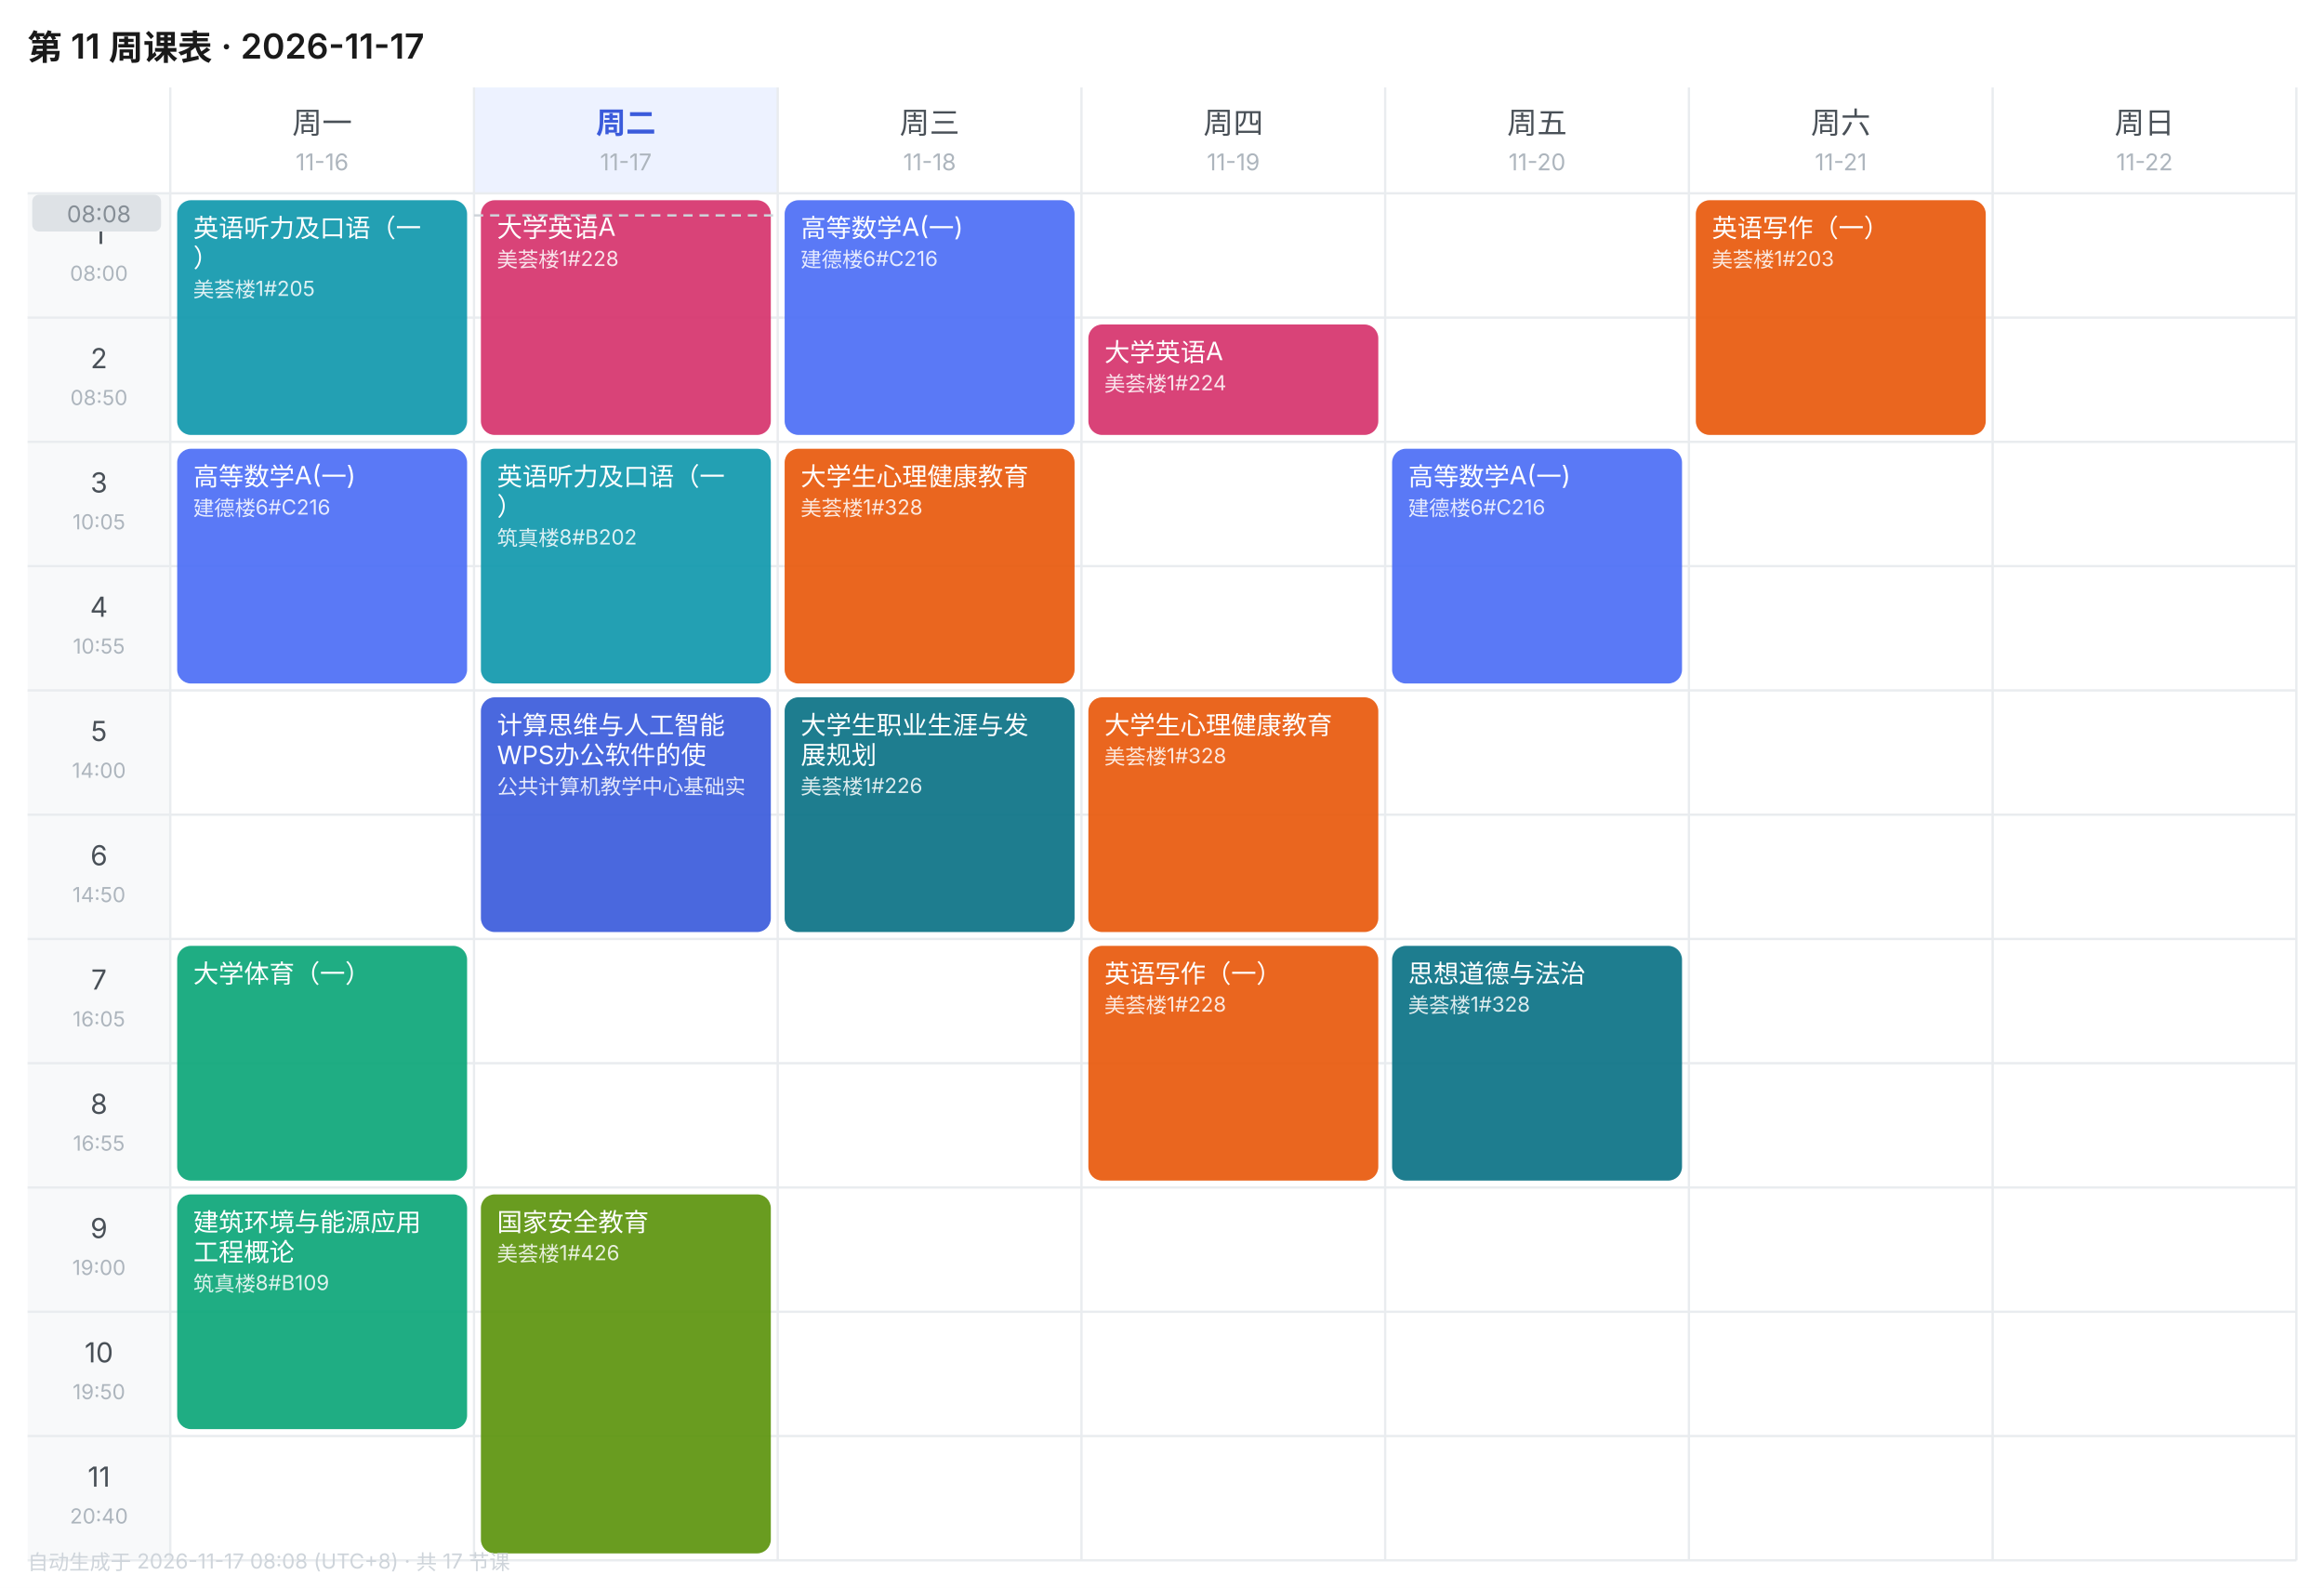
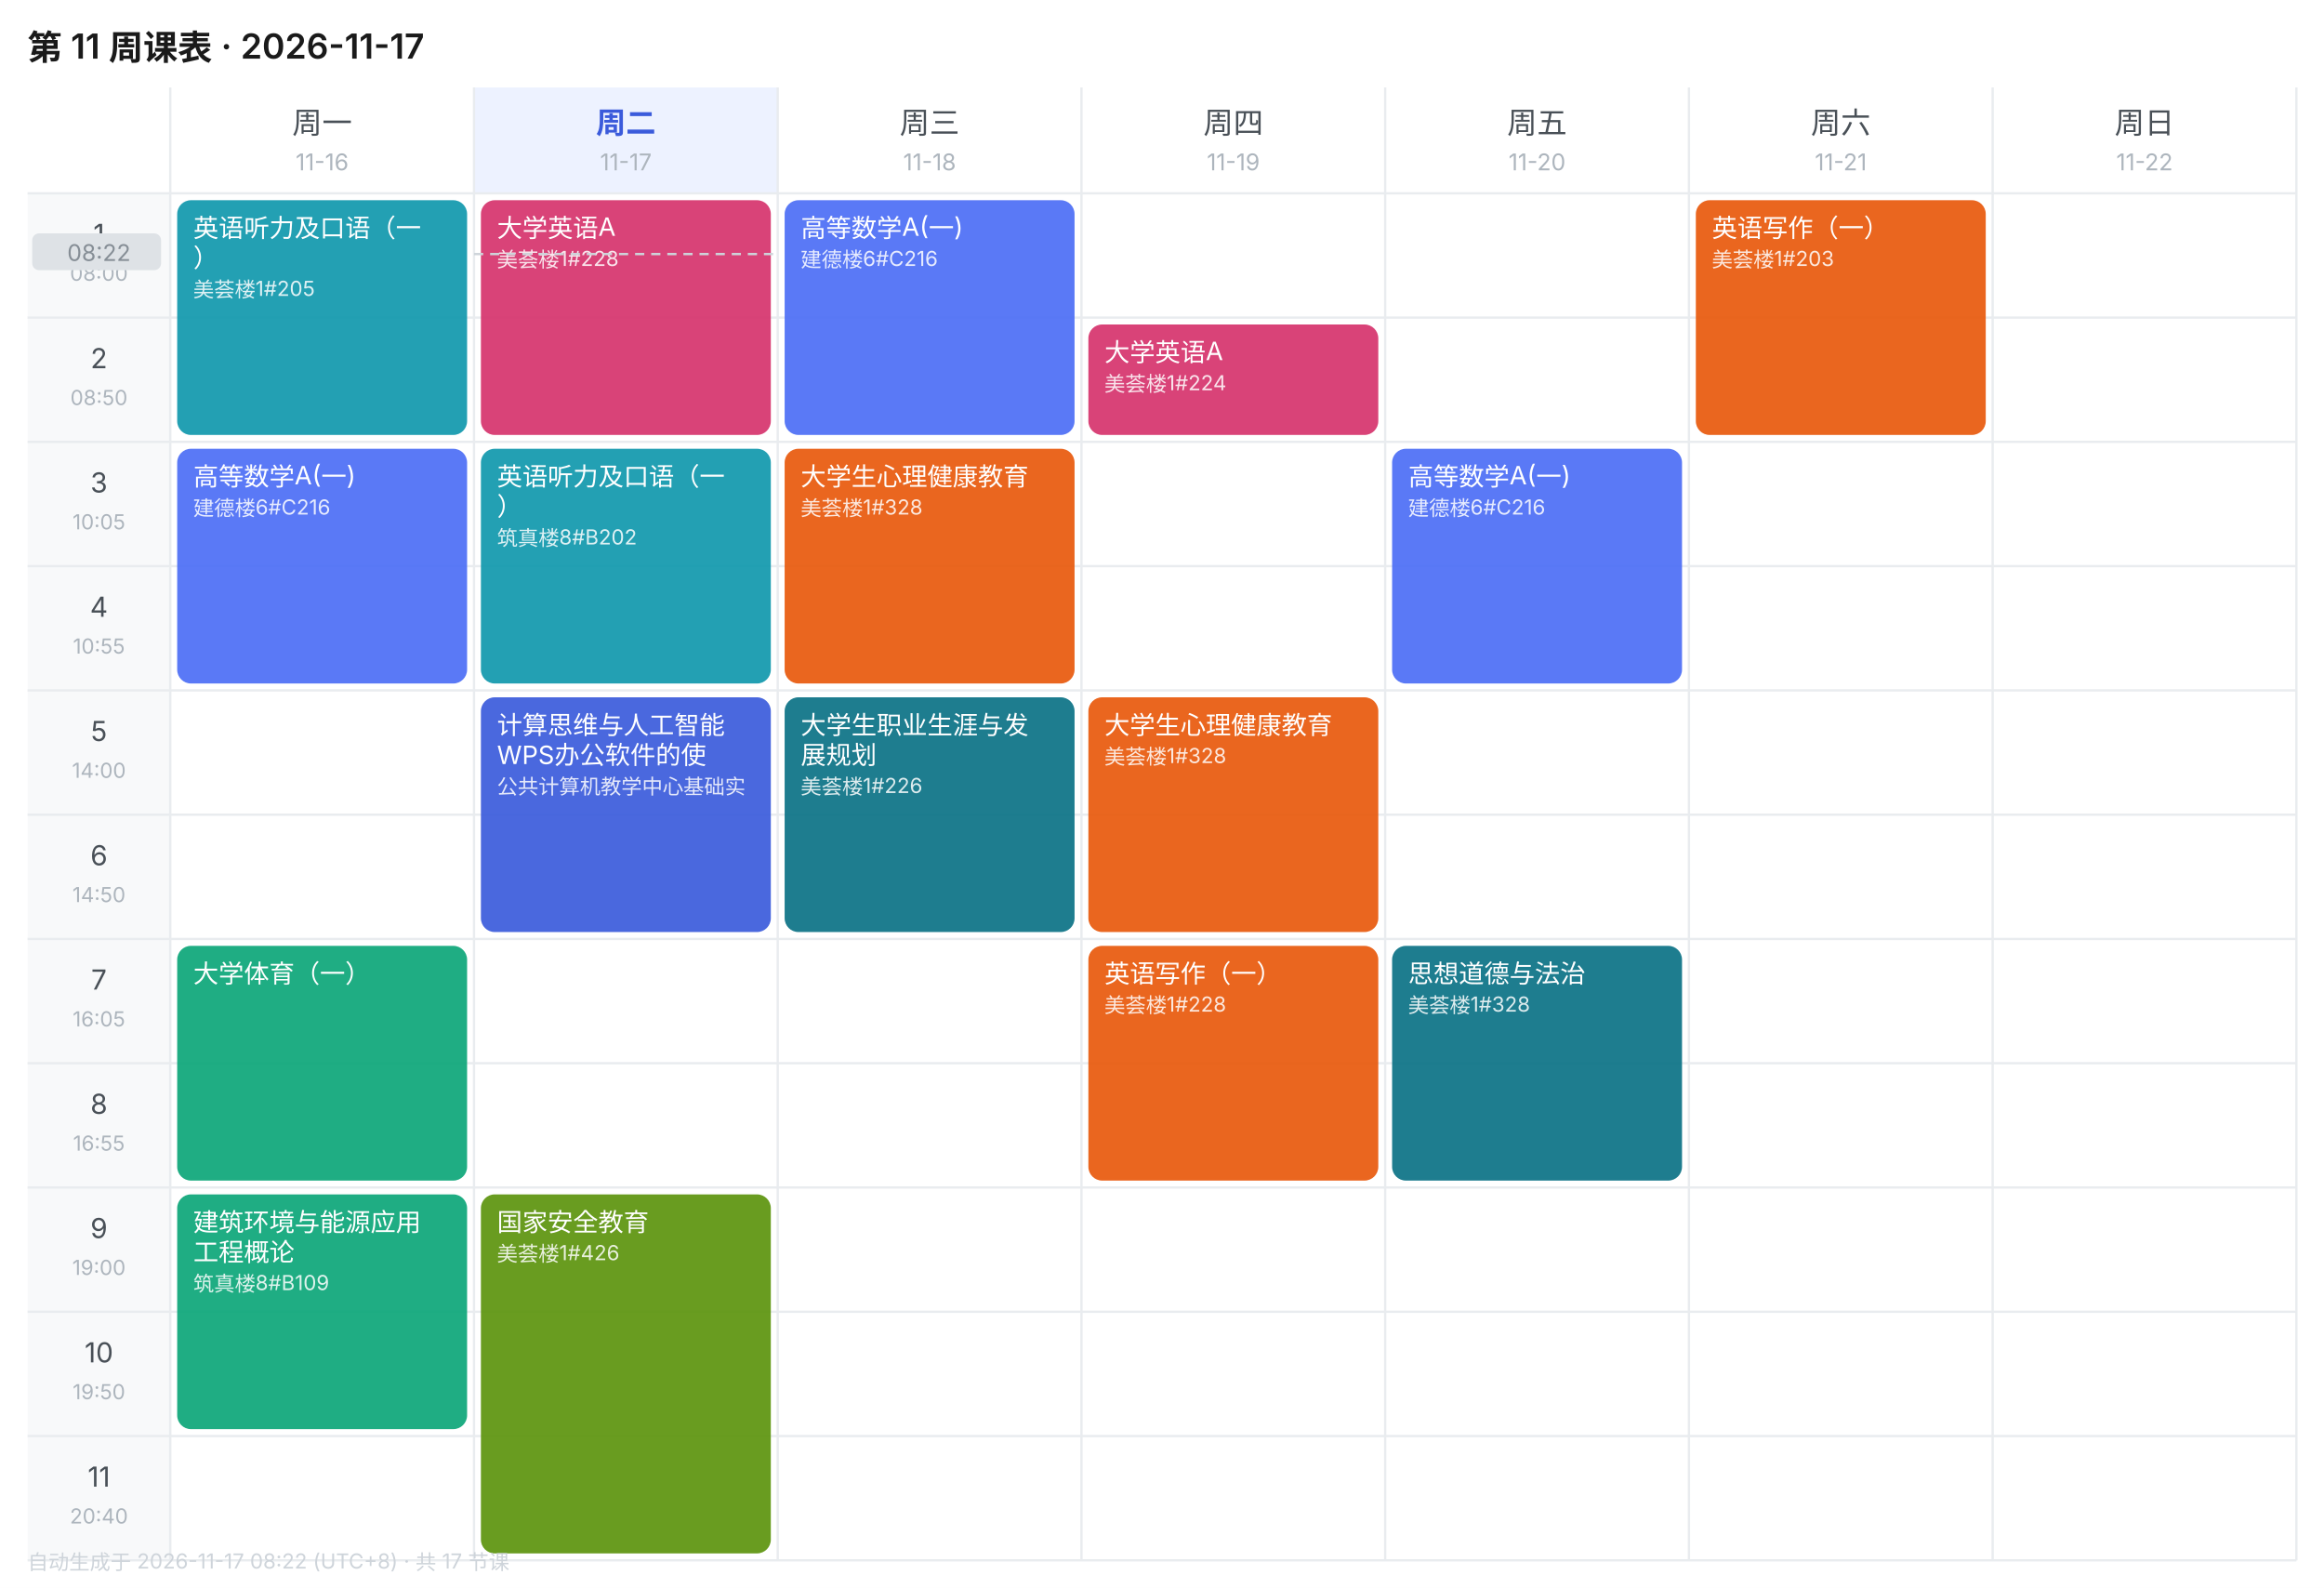
<svg xmlns="http://www.w3.org/2000/svg" width="1010" height="690" viewBox="0 0 1010 690" font-family="-apple-system,BlinkMacSystemFont,'Segoe UI','PingFang SC','Microsoft YaHei',sans-serif">
  <rect width="1010" height="690" fill="#FFFFFF" />
  <text x="12" y="26" font-size="15" font-weight="600" fill="#1A1A1A">第 11 周课表 · 2026-11-17</text>
  <text x="140.0" y="58" font-size="13" font-weight="400" text-anchor="middle" fill="#495057">周一</text>
  <text x="140.0" y="74" font-size="10" text-anchor="middle" fill="#ADB5BD">11-16</text>
  <rect x="206" y="38" width="132" height="46" fill="#EDF2FF" />
  <text x="272.0" y="58" font-size="13" font-weight="600" text-anchor="middle" fill="#3B5BDB">周二</text>
  <text x="272.0" y="74" font-size="10" text-anchor="middle" fill="#ADB5BD">11-17</text>
  <text x="404.0" y="58" font-size="13" font-weight="400" text-anchor="middle" fill="#495057">周三</text>
  <text x="404.0" y="74" font-size="10" text-anchor="middle" fill="#ADB5BD">11-18</text>
  <text x="536.0" y="58" font-size="13" font-weight="400" text-anchor="middle" fill="#495057">周四</text>
  <text x="536.0" y="74" font-size="10" text-anchor="middle" fill="#ADB5BD">11-19</text>
  <text x="668.0" y="58" font-size="13" font-weight="400" text-anchor="middle" fill="#495057">周五</text>
  <text x="668.0" y="74" font-size="10" text-anchor="middle" fill="#ADB5BD">11-20</text>
  <text x="800.0" y="58" font-size="13" font-weight="400" text-anchor="middle" fill="#495057">周六</text>
  <text x="800.0" y="74" font-size="10" text-anchor="middle" fill="#ADB5BD">11-21</text>
  <text x="932.0" y="58" font-size="13" font-weight="400" text-anchor="middle" fill="#495057">周日</text>
  <text x="932.0" y="74" font-size="10" text-anchor="middle" fill="#ADB5BD">11-22</text>
  <rect x="12" y="84" width="62" height="54" fill="#F8F9FA" />
  <text x="43.0" y="106" font-size="12" text-anchor="middle" fill="#495057">1</text>
  <text x="43.0" y="122" font-size="9" text-anchor="middle" fill="#ADB5BD">08:00</text>
  <line x1="12" y1="84" x2="998" y2="84" stroke="#E9ECEF" stroke-width="1" />
  <rect x="12" y="138" width="62" height="54" fill="#F8F9FA" />
  <text x="43.0" y="160" font-size="12" text-anchor="middle" fill="#495057">2</text>
  <text x="43.0" y="176" font-size="9" text-anchor="middle" fill="#ADB5BD">08:50</text>
  <line x1="12" y1="138" x2="998" y2="138" stroke="#E9ECEF" stroke-width="1" />
  <rect x="12" y="192" width="62" height="54" fill="#F8F9FA" />
  <text x="43.0" y="214" font-size="12" text-anchor="middle" fill="#495057">3</text>
  <text x="43.0" y="230" font-size="9" text-anchor="middle" fill="#ADB5BD">10:05</text>
  <line x1="12" y1="192" x2="998" y2="192" stroke="#E9ECEF" stroke-width="1" />
  <rect x="12" y="246" width="62" height="54" fill="#F8F9FA" />
  <text x="43.0" y="268" font-size="12" text-anchor="middle" fill="#495057">4</text>
  <text x="43.0" y="284" font-size="9" text-anchor="middle" fill="#ADB5BD">10:55</text>
  <line x1="12" y1="246" x2="998" y2="246" stroke="#E9ECEF" stroke-width="1" />
  <rect x="12" y="300" width="62" height="54" fill="#F8F9FA" />
  <text x="43.0" y="322" font-size="12" text-anchor="middle" fill="#495057">5</text>
  <text x="43.0" y="338" font-size="9" text-anchor="middle" fill="#ADB5BD">14:00</text>
  <line x1="12" y1="300" x2="998" y2="300" stroke="#E9ECEF" stroke-width="1" />
  <rect x="12" y="354" width="62" height="54" fill="#F8F9FA" />
  <text x="43.0" y="376" font-size="12" text-anchor="middle" fill="#495057">6</text>
  <text x="43.0" y="392" font-size="9" text-anchor="middle" fill="#ADB5BD">14:50</text>
  <line x1="12" y1="354" x2="998" y2="354" stroke="#E9ECEF" stroke-width="1" />
  <rect x="12" y="408" width="62" height="54" fill="#F8F9FA" />
  <text x="43.0" y="430" font-size="12" text-anchor="middle" fill="#495057">7</text>
  <text x="43.0" y="446" font-size="9" text-anchor="middle" fill="#ADB5BD">16:05</text>
  <line x1="12" y1="408" x2="998" y2="408" stroke="#E9ECEF" stroke-width="1" />
  <rect x="12" y="462" width="62" height="54" fill="#F8F9FA" />
  <text x="43.0" y="484" font-size="12" text-anchor="middle" fill="#495057">8</text>
  <text x="43.0" y="500" font-size="9" text-anchor="middle" fill="#ADB5BD">16:55</text>
  <line x1="12" y1="462" x2="998" y2="462" stroke="#E9ECEF" stroke-width="1" />
  <rect x="12" y="516" width="62" height="54" fill="#F8F9FA" />
  <text x="43.0" y="538" font-size="12" text-anchor="middle" fill="#495057">9</text>
  <text x="43.0" y="554" font-size="9" text-anchor="middle" fill="#ADB5BD">19:00</text>
  <line x1="12" y1="516" x2="998" y2="516" stroke="#E9ECEF" stroke-width="1" />
  <rect x="12" y="570" width="62" height="54" fill="#F8F9FA" />
  <text x="43.0" y="592" font-size="12" text-anchor="middle" fill="#495057">10</text>
  <text x="43.0" y="608" font-size="9" text-anchor="middle" fill="#ADB5BD">19:50</text>
  <line x1="12" y1="570" x2="998" y2="570" stroke="#E9ECEF" stroke-width="1" />
  <rect x="12" y="624" width="62" height="54" fill="#F8F9FA" />
  <text x="43.0" y="646" font-size="12" text-anchor="middle" fill="#495057">11</text>
  <text x="43.0" y="662" font-size="9" text-anchor="middle" fill="#ADB5BD">20:40</text>
  <line x1="12" y1="624" x2="998" y2="624" stroke="#E9ECEF" stroke-width="1" />
  <line x1="74" y1="38" x2="74" y2="678" stroke="#E9ECEF" stroke-width="1" />
  <line x1="206" y1="38" x2="206" y2="678" stroke="#E9ECEF" stroke-width="1" />
  <line x1="338" y1="38" x2="338" y2="678" stroke="#E9ECEF" stroke-width="1" />
  <line x1="470" y1="38" x2="470" y2="678" stroke="#E9ECEF" stroke-width="1" />
  <line x1="602" y1="38" x2="602" y2="678" stroke="#E9ECEF" stroke-width="1" />
  <line x1="734" y1="38" x2="734" y2="678" stroke="#E9ECEF" stroke-width="1" />
  <line x1="866" y1="38" x2="866" y2="678" stroke="#E9ECEF" stroke-width="1" />
  <line x1="998" y1="38" x2="998" y2="678" stroke="#E9ECEF" stroke-width="1" />
  <line x1="12" y1="678" x2="998" y2="678" stroke="#E9ECEF" stroke-width="1" />
  <rect x="77" y="87" width="126" height="102" rx="6" fill="#1098AD" opacity="0.92" />
  <text x="84" y="103" font-size="11" fill="#FFFFFF">英语听力及口语（一</text>
  <text x="84" y="116" font-size="11" fill="#FFFFFF">）</text>
  <text x="84" y="129" font-size="9" fill="#FFFFFF" opacity="0.85">美荟楼1#205</text>
  <rect x="77" y="195" width="126" height="102" rx="6" fill="#4C6EF5" opacity="0.92" />
  <text x="84" y="211" font-size="11" fill="#FFFFFF">高等数学A(一)</text>
  <text x="84" y="224" font-size="9" fill="#FFFFFF" opacity="0.85">建德楼6#C216</text>
  <rect x="77" y="411" width="126" height="102" rx="6" fill="#0CA678" opacity="0.92" />
  <text x="84" y="427" font-size="11" fill="#FFFFFF">大学体育（一）</text>
  <rect x="77" y="519" width="126" height="102" rx="6" fill="#0CA678" opacity="0.92" />
  <text x="84" y="535" font-size="11" fill="#FFFFFF">建筑环境与能源应用</text>
  <text x="84" y="548" font-size="11" fill="#FFFFFF">工程概论</text>
  <text x="84" y="561" font-size="9" fill="#FFFFFF" opacity="0.85">筑真楼8#B109</text>
  <rect x="209" y="87" width="126" height="102" rx="6" fill="#D6336C" opacity="0.92" />
  <text x="216" y="103" font-size="11" fill="#FFFFFF">大学英语A</text>
  <text x="216" y="116" font-size="9" fill="#FFFFFF" opacity="0.85">美荟楼1#228</text>
  <rect x="209" y="195" width="126" height="102" rx="6" fill="#1098AD" opacity="0.92" />
  <text x="216" y="211" font-size="11" fill="#FFFFFF">英语听力及口语（一</text>
  <text x="216" y="224" font-size="11" fill="#FFFFFF">）</text>
  <text x="216" y="237" font-size="9" fill="#FFFFFF" opacity="0.85">筑真楼8#B202</text>
  <rect x="209" y="303" width="126" height="102" rx="6" fill="#3B5BDB" opacity="0.92" />
  <text x="216" y="319" font-size="11" fill="#FFFFFF">计算思维与人工智能</text>
  <text x="216" y="332" font-size="11" fill="#FFFFFF">WPS办公软件的使</text>
  <text x="216" y="345" font-size="9" fill="#FFFFFF" opacity="0.85">公共计算机教学中心基础实</text>
  <rect x="209" y="519" width="126" height="156" rx="6" fill="#5C940D" opacity="0.92" />
  <text x="216" y="535" font-size="11" fill="#FFFFFF">国家安全教育</text>
  <text x="216" y="548" font-size="9" fill="#FFFFFF" opacity="0.85">美荟楼1#426</text>
  <rect x="341" y="87" width="126" height="102" rx="6" fill="#4C6EF5" opacity="0.92" />
  <text x="348" y="103" font-size="11" fill="#FFFFFF">高等数学A(一)</text>
  <text x="348" y="116" font-size="9" fill="#FFFFFF" opacity="0.85">建德楼6#C216</text>
  <rect x="341" y="195" width="126" height="102" rx="6" fill="#E8590C" opacity="0.92" />
  <text x="348" y="211" font-size="11" fill="#FFFFFF">大学生心理健康教育</text>
  <text x="348" y="224" font-size="9" fill="#FFFFFF" opacity="0.85">美荟楼1#328</text>
  <rect x="341" y="303" width="126" height="102" rx="6" fill="#0B7285" opacity="0.92" />
  <text x="348" y="319" font-size="11" fill="#FFFFFF">大学生职业生涯与发</text>
  <text x="348" y="332" font-size="11" fill="#FFFFFF">展规划</text>
  <text x="348" y="345" font-size="9" fill="#FFFFFF" opacity="0.85">美荟楼1#226</text>
  <rect x="473" y="141" width="126" height="48" rx="6" fill="#D6336C" opacity="0.92" />
  <text x="480" y="157" font-size="11" fill="#FFFFFF">大学英语A</text>
  <text x="480" y="170" font-size="9" fill="#FFFFFF" opacity="0.85">美荟楼1#224</text>
  <rect x="473" y="303" width="126" height="102" rx="6" fill="#E8590C" opacity="0.92" />
  <text x="480" y="319" font-size="11" fill="#FFFFFF">大学生心理健康教育</text>
  <text x="480" y="332" font-size="9" fill="#FFFFFF" opacity="0.85">美荟楼1#328</text>
  <rect x="473" y="411" width="126" height="102" rx="6" fill="#E8590C" opacity="0.92" />
  <text x="480" y="427" font-size="11" fill="#FFFFFF">英语写作（一）</text>
  <text x="480" y="440" font-size="9" fill="#FFFFFF" opacity="0.85">美荟楼1#228</text>
  <rect x="605" y="195" width="126" height="102" rx="6" fill="#4C6EF5" opacity="0.92" />
  <text x="612" y="211" font-size="11" fill="#FFFFFF">高等数学A(一)</text>
  <text x="612" y="224" font-size="9" fill="#FFFFFF" opacity="0.85">建德楼6#C216</text>
  <rect x="605" y="411" width="126" height="102" rx="6" fill="#0B7285" opacity="0.92" />
  <text x="612" y="427" font-size="11" fill="#FFFFFF">思想道德与法治</text>
  <text x="612" y="440" font-size="9" fill="#FFFFFF" opacity="0.85">美荟楼1#328</text>
  <rect x="737" y="87" width="126" height="102" rx="6" fill="#E8590C" opacity="0.92" />
  <text x="744" y="103" font-size="11" fill="#FFFFFF">英语写作（一）</text>
  <text x="744" y="116" font-size="9" fill="#FFFFFF" opacity="0.85">美荟楼1#203</text>
-   <line x1="206" y1="93.6" x2="338" y2="93.6" stroke="#CED4DA" stroke-width="1" stroke-dasharray="4 3" />
-   <rect x="14" y="84.6" width="56" height="16" rx="3" fill="#DEE2E6" />
-   <text x="43.0" y="96.6" font-size="10" text-anchor="middle" fill="#868E96">08:08</text>
-   <text x="12" y="682" font-size="9" fill="#CED4DA">自动生成于 2026-11-17 08:08 (UTC+8) · 共 17 节课</text>
+   <line x1="206" y1="110.4" x2="338" y2="110.4" stroke="#CED4DA" stroke-width="1" stroke-dasharray="4 3" />
+   <rect x="14" y="101.4" width="56" height="16" rx="3" fill="#DEE2E6" />
+   <text x="43.0" y="113.4" font-size="10" text-anchor="middle" fill="#868E96">08:22</text>
+   <text x="12" y="682" font-size="9" fill="#CED4DA">自动生成于 2026-11-17 08:22 (UTC+8) · 共 17 节课</text>
</svg>
